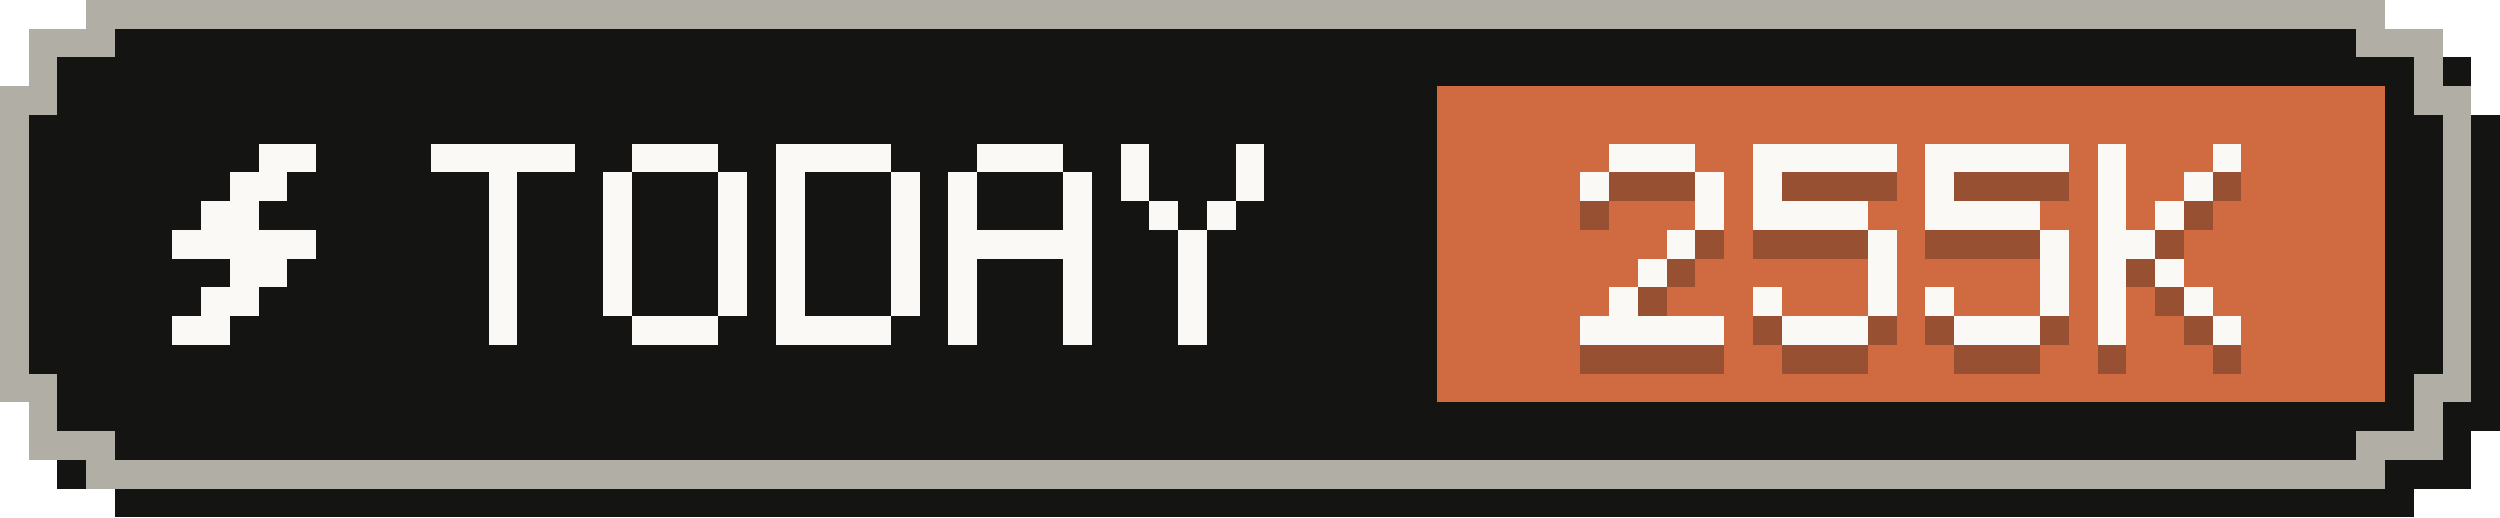
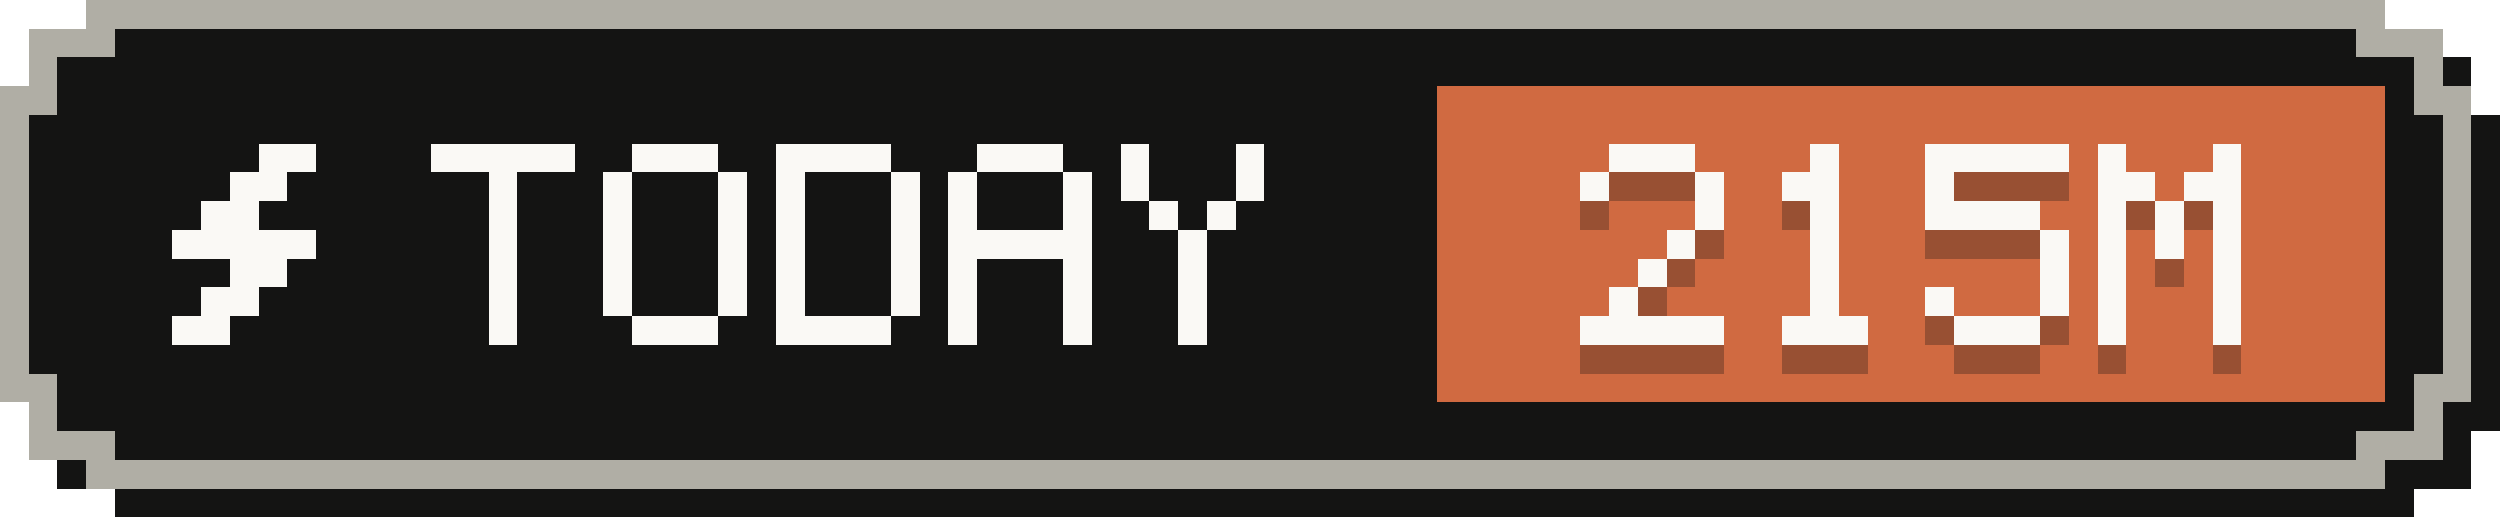
- <svg xmlns="http://www.w3.org/2000/svg" width="87" height="18" viewBox="0 0 87 18" role="img" aria-label="Tokens today: 255K">
+ <svg xmlns="http://www.w3.org/2000/svg" width="87" height="18" viewBox="0 0 87 18" role="img" aria-label="Tokens today: 215M">
  <g shape-rendering="crispEdges">
    <path fill="#141413" d="M4,1 H84 V2 H86 V4 H87 V15 H86 V17 H84 V18 H4 V17 H2 V15 H1 V4 H2 V2 H4 Z" />
    <path fill="#b0aea5" d="M3,0 H83 V1 H85 V3 H86 V14 H85 V16 H83 V17 H3 V16 H1 V14 H0 V3 H1 V1 H3 Z" />
    <path fill="#141413" d="M4,1 H82 V2 H84 V4 H85 V13 H84 V15 H82 V16 H4 V15 H2 V13 H1 V4 H2 V2 H4 Z" />
    <rect fill="#d06a41" x="50" y="3" width="33" height="11" />
    <g fill="#faf9f5">
      <rect x="9" y="5" width="2" height="1" />
      <rect x="8" y="6" width="2" height="1" />
      <rect x="7" y="7" width="2" height="1" />
      <rect x="6" y="8" width="5" height="1" />
      <rect x="8" y="9" width="2" height="1" />
      <rect x="7" y="10" width="2" height="1" />
      <rect x="6" y="11" width="2" height="1" />
    </g>
    <g fill="#faf9f5">
      <rect x="15" y="5" width="5" height="1" />
      <rect x="17" y="6" width="1" height="1" />
      <rect x="17" y="7" width="1" height="1" />
      <rect x="17" y="8" width="1" height="1" />
      <rect x="17" y="9" width="1" height="1" />
      <rect x="17" y="10" width="1" height="1" />
      <rect x="17" y="11" width="1" height="1" />
      <rect x="22" y="5" width="3" height="1" />
      <rect x="21" y="6" width="1" height="1" />
      <rect x="25" y="6" width="1" height="1" />
      <rect x="21" y="7" width="1" height="1" />
      <rect x="25" y="7" width="1" height="1" />
      <rect x="21" y="8" width="1" height="1" />
      <rect x="25" y="8" width="1" height="1" />
      <rect x="21" y="9" width="1" height="1" />
      <rect x="25" y="9" width="1" height="1" />
      <rect x="21" y="10" width="1" height="1" />
      <rect x="25" y="10" width="1" height="1" />
      <rect x="22" y="11" width="3" height="1" />
      <rect x="27" y="5" width="4" height="1" />
      <rect x="27" y="6" width="1" height="1" />
      <rect x="31" y="6" width="1" height="1" />
      <rect x="27" y="7" width="1" height="1" />
      <rect x="31" y="7" width="1" height="1" />
      <rect x="27" y="8" width="1" height="1" />
      <rect x="31" y="8" width="1" height="1" />
      <rect x="27" y="9" width="1" height="1" />
      <rect x="31" y="9" width="1" height="1" />
      <rect x="27" y="10" width="1" height="1" />
      <rect x="31" y="10" width="1" height="1" />
      <rect x="27" y="11" width="4" height="1" />
      <rect x="34" y="5" width="3" height="1" />
      <rect x="33" y="6" width="1" height="1" />
      <rect x="37" y="6" width="1" height="1" />
      <rect x="33" y="7" width="1" height="1" />
      <rect x="37" y="7" width="1" height="1" />
      <rect x="33" y="8" width="5" height="1" />
      <rect x="33" y="9" width="1" height="1" />
      <rect x="37" y="9" width="1" height="1" />
      <rect x="33" y="10" width="1" height="1" />
      <rect x="37" y="10" width="1" height="1" />
      <rect x="33" y="11" width="1" height="1" />
      <rect x="37" y="11" width="1" height="1" />
      <rect x="39" y="5" width="1" height="1" />
      <rect x="43" y="5" width="1" height="1" />
      <rect x="39" y="6" width="1" height="1" />
      <rect x="43" y="6" width="1" height="1" />
      <rect x="40" y="7" width="1" height="1" />
      <rect x="42" y="7" width="1" height="1" />
      <rect x="41" y="8" width="1" height="1" />
      <rect x="41" y="9" width="1" height="1" />
      <rect x="41" y="10" width="1" height="1" />
      <rect x="41" y="11" width="1" height="1" />
    </g>
    <g fill="#141413" fill-opacity=".3">
      <rect x="56" y="6" width="3" height="1" />
      <rect x="55" y="7" width="1" height="1" />
      <rect x="59" y="7" width="1" height="1" />
      <rect x="59" y="8" width="1" height="1" />
      <rect x="58" y="9" width="1" height="1" />
      <rect x="57" y="10" width="1" height="1" />
      <rect x="56" y="11" width="1" height="1" />
      <rect x="55" y="12" width="5" height="1" />
-       <rect x="61" y="6" width="5" height="1" />
-       <rect x="61" y="7" width="1" height="1" />
-       <rect x="61" y="8" width="4" height="1" />
-       <rect x="65" y="9" width="1" height="1" />
-       <rect x="65" y="10" width="1" height="1" />
-       <rect x="61" y="11" width="1" height="1" />
-       <rect x="65" y="11" width="1" height="1" />
+       <rect x="63" y="6" width="1" height="1" />
+       <rect x="62" y="7" width="2" height="1" />
+       <rect x="63" y="8" width="1" height="1" />
+       <rect x="63" y="9" width="1" height="1" />
+       <rect x="63" y="10" width="1" height="1" />
+       <rect x="63" y="11" width="1" height="1" />
      <rect x="62" y="12" width="3" height="1" />
      <rect x="67" y="6" width="5" height="1" />
      <rect x="67" y="7" width="1" height="1" />
      <rect x="67" y="8" width="4" height="1" />
      <rect x="71" y="9" width="1" height="1" />
      <rect x="71" y="10" width="1" height="1" />
      <rect x="67" y="11" width="1" height="1" />
      <rect x="71" y="11" width="1" height="1" />
      <rect x="68" y="12" width="3" height="1" />
      <rect x="73" y="6" width="1" height="1" />
      <rect x="77" y="6" width="1" height="1" />
-       <rect x="73" y="7" width="1" height="1" />
-       <rect x="76" y="7" width="1" height="1" />
+       <rect x="73" y="7" width="2" height="1" />
+       <rect x="76" y="7" width="2" height="1" />
      <rect x="73" y="8" width="1" height="1" />
      <rect x="75" y="8" width="1" height="1" />
-       <rect x="73" y="9" width="2" height="1" />
+       <rect x="77" y="8" width="1" height="1" />
+       <rect x="73" y="9" width="1" height="1" />
+       <rect x="75" y="9" width="1" height="1" />
+       <rect x="77" y="9" width="1" height="1" />
      <rect x="73" y="10" width="1" height="1" />
-       <rect x="75" y="10" width="1" height="1" />
+       <rect x="77" y="10" width="1" height="1" />
      <rect x="73" y="11" width="1" height="1" />
-       <rect x="76" y="11" width="1" height="1" />
+       <rect x="77" y="11" width="1" height="1" />
      <rect x="73" y="12" width="1" height="1" />
      <rect x="77" y="12" width="1" height="1" />
    </g>
    <g fill="#faf9f5">
      <rect x="56" y="5" width="3" height="1" />
      <rect x="55" y="6" width="1" height="1" />
      <rect x="59" y="6" width="1" height="1" />
      <rect x="59" y="7" width="1" height="1" />
      <rect x="58" y="8" width="1" height="1" />
      <rect x="57" y="9" width="1" height="1" />
      <rect x="56" y="10" width="1" height="1" />
      <rect x="55" y="11" width="5" height="1" />
-       <rect x="61" y="5" width="5" height="1" />
-       <rect x="61" y="6" width="1" height="1" />
-       <rect x="61" y="7" width="4" height="1" />
-       <rect x="65" y="8" width="1" height="1" />
-       <rect x="65" y="9" width="1" height="1" />
-       <rect x="61" y="10" width="1" height="1" />
-       <rect x="65" y="10" width="1" height="1" />
+       <rect x="63" y="5" width="1" height="1" />
+       <rect x="62" y="6" width="2" height="1" />
+       <rect x="63" y="7" width="1" height="1" />
+       <rect x="63" y="8" width="1" height="1" />
+       <rect x="63" y="9" width="1" height="1" />
+       <rect x="63" y="10" width="1" height="1" />
      <rect x="62" y="11" width="3" height="1" />
      <rect x="67" y="5" width="5" height="1" />
      <rect x="67" y="6" width="1" height="1" />
      <rect x="67" y="7" width="4" height="1" />
      <rect x="71" y="8" width="1" height="1" />
      <rect x="71" y="9" width="1" height="1" />
      <rect x="67" y="10" width="1" height="1" />
      <rect x="71" y="10" width="1" height="1" />
      <rect x="68" y="11" width="3" height="1" />
      <rect x="73" y="5" width="1" height="1" />
      <rect x="77" y="5" width="1" height="1" />
-       <rect x="73" y="6" width="1" height="1" />
-       <rect x="76" y="6" width="1" height="1" />
+       <rect x="73" y="6" width="2" height="1" />
+       <rect x="76" y="6" width="2" height="1" />
      <rect x="73" y="7" width="1" height="1" />
      <rect x="75" y="7" width="1" height="1" />
-       <rect x="73" y="8" width="2" height="1" />
+       <rect x="77" y="7" width="1" height="1" />
+       <rect x="73" y="8" width="1" height="1" />
+       <rect x="75" y="8" width="1" height="1" />
+       <rect x="77" y="8" width="1" height="1" />
      <rect x="73" y="9" width="1" height="1" />
-       <rect x="75" y="9" width="1" height="1" />
+       <rect x="77" y="9" width="1" height="1" />
      <rect x="73" y="10" width="1" height="1" />
-       <rect x="76" y="10" width="1" height="1" />
+       <rect x="77" y="10" width="1" height="1" />
      <rect x="73" y="11" width="1" height="1" />
      <rect x="77" y="11" width="1" height="1" />
    </g>
  </g>
</svg>
